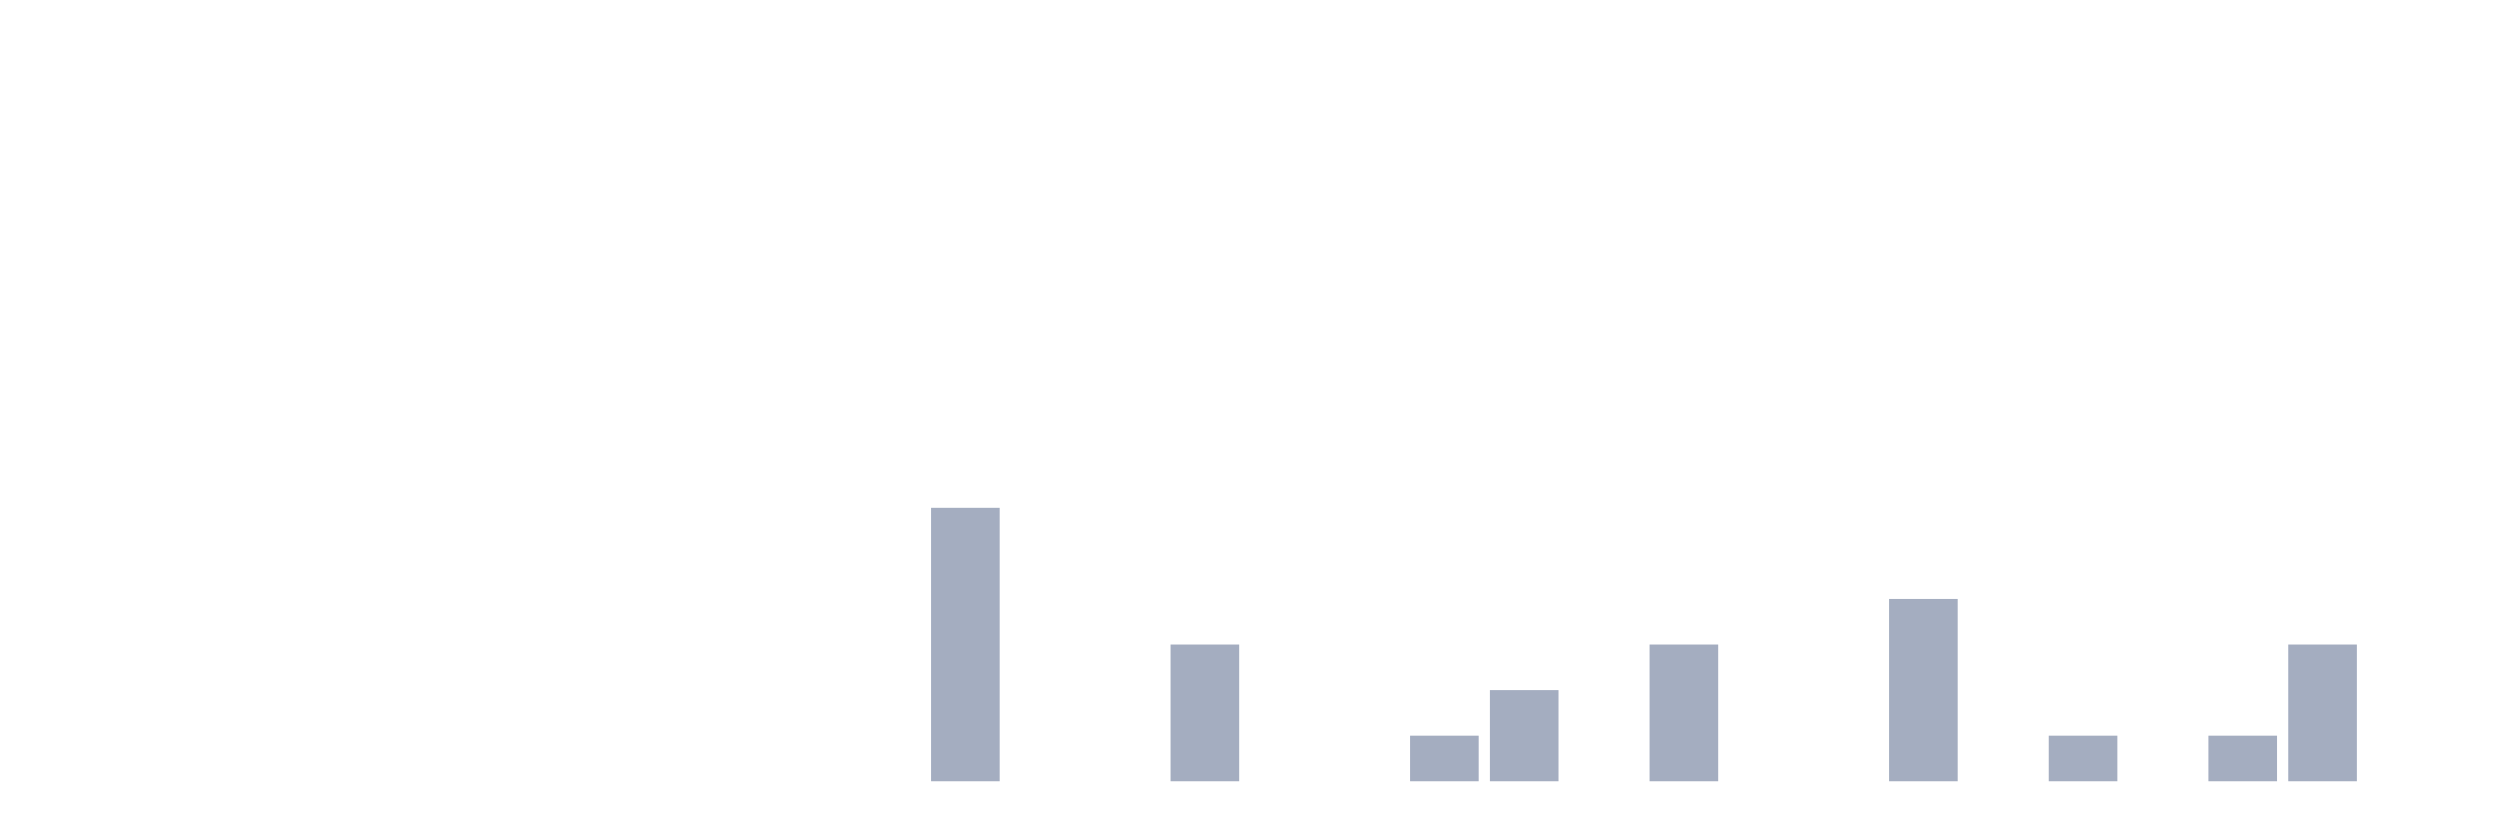
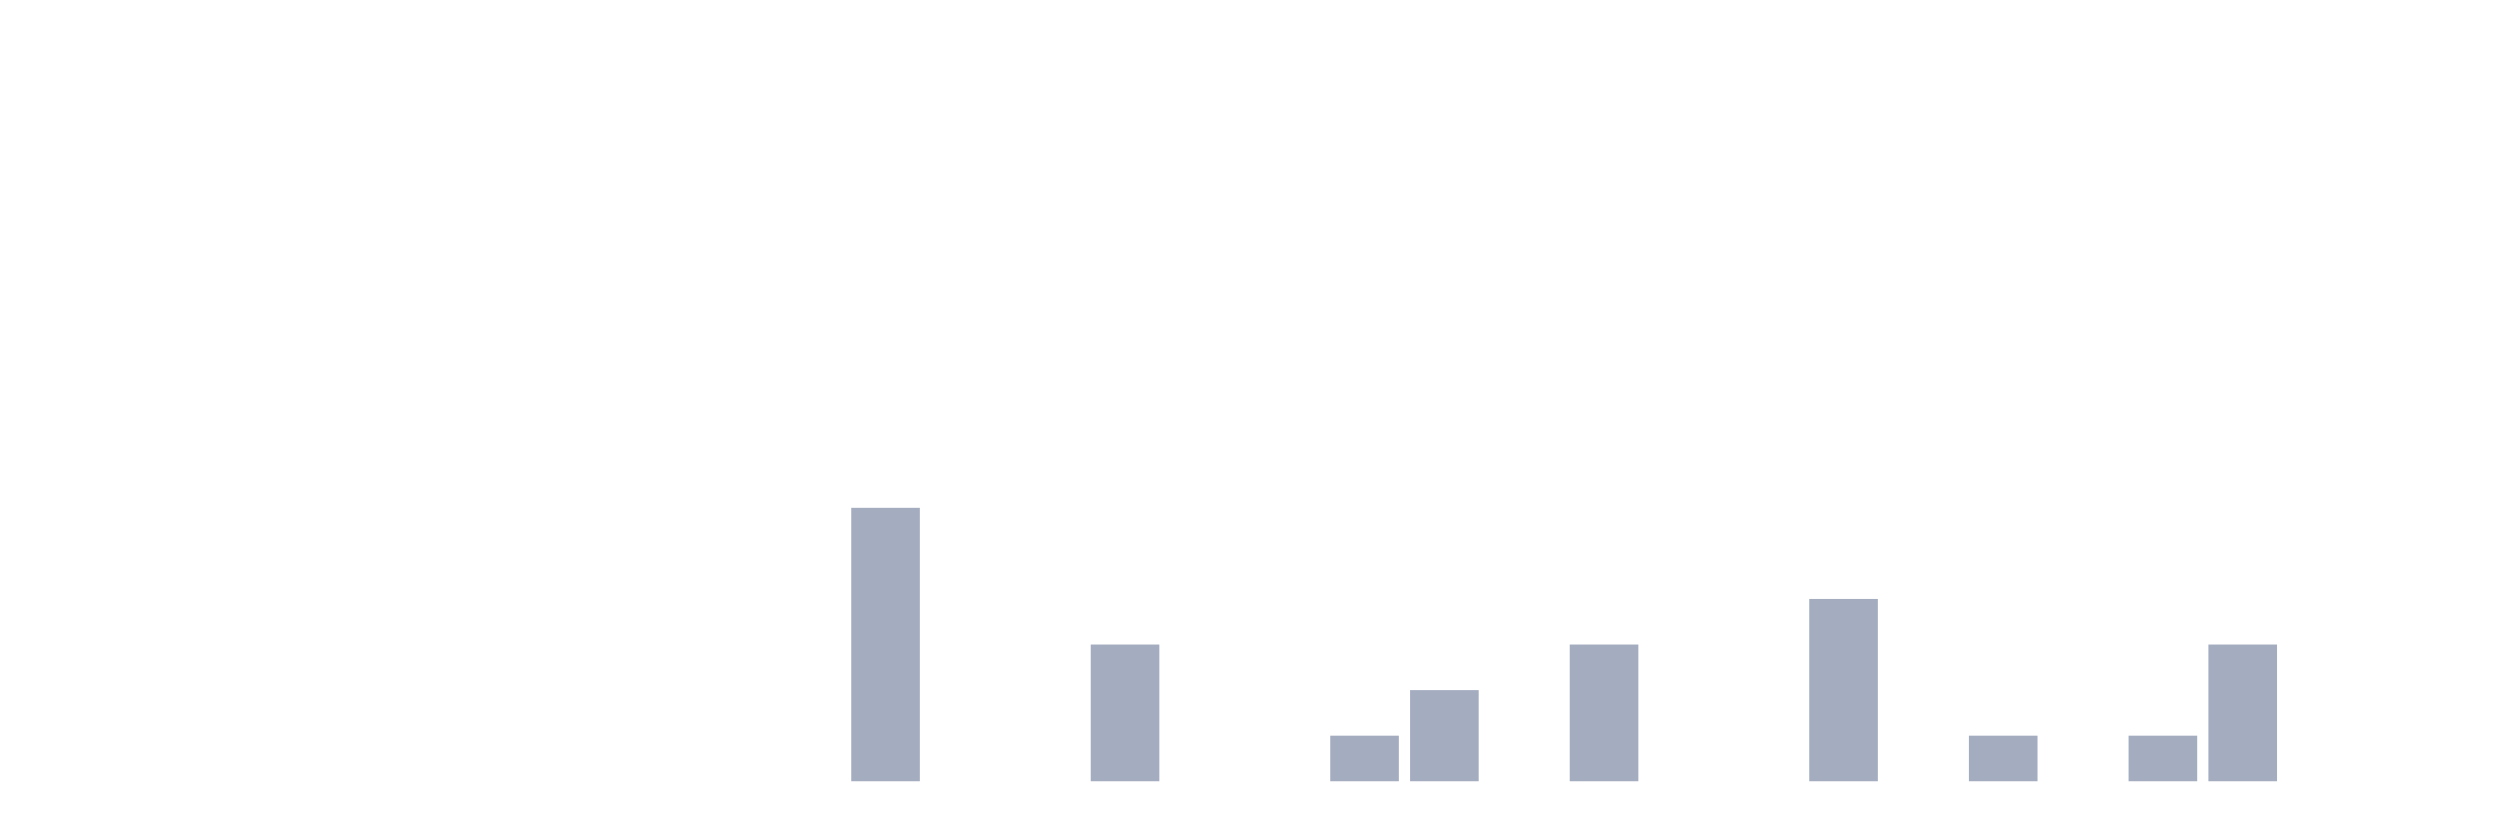
<svg xmlns="http://www.w3.org/2000/svg" viewBox="0 0 480 160">
  <g transform="translate(10,10)">
    <rect class="bar" x="0.153" width="13.175" y="140" height="0" fill="rgb(164,173,192)" />
    <rect class="bar" x="15.482" width="13.175" y="140" height="0" fill="rgb(164,173,192)" />
    <rect class="bar" x="30.81" width="13.175" y="140" height="0" fill="rgb(164,173,192)" />
    <rect class="bar" x="46.138" width="13.175" y="140" height="0" fill="rgb(164,173,192)" />
    <rect class="bar" x="61.466" width="13.175" y="140" height="0" fill="rgb(164,173,192)" />
    <rect class="bar" x="76.794" width="13.175" y="140" height="0" fill="rgb(164,173,192)" />
    <rect class="bar" x="92.123" width="13.175" y="140" height="0" fill="rgb(164,173,192)" />
    <rect class="bar" x="107.451" width="13.175" y="140" height="0" fill="rgb(164,173,192)" />
    <rect class="bar" x="122.779" width="13.175" y="140" height="0" fill="rgb(164,173,192)" />
    <rect class="bar" x="138.107" width="13.175" y="140" height="0" fill="rgb(164,173,192)" />
-     <rect class="bar" x="153.436" width="13.175" y="140" height="0" fill="rgb(164,173,192)" />
-     <rect class="bar" x="168.764" width="13.175" y="87.5" height="52.5" fill="rgb(164,173,192)" />
+     <rect class="bar" x="153.436" width="13.175" y="87.5" height="52.5" fill="rgb(164,173,192)" />
+     <rect class="bar" x="168.764" width="13.175" y="140" height="0" fill="rgb(164,173,192)" />
    <rect class="bar" x="184.092" width="13.175" y="140" height="0" fill="rgb(164,173,192)" />
-     <rect class="bar" x="199.42" width="13.175" y="140" height="0" fill="rgb(164,173,192)" />
-     <rect class="bar" x="214.748" width="13.175" y="113.75" height="26.25" fill="rgb(164,173,192)" />
+     <rect class="bar" x="199.42" width="13.175" y="113.75" height="26.25" fill="rgb(164,173,192)" />
+     <rect class="bar" x="214.748" width="13.175" y="140" height="0" fill="rgb(164,173,192)" />
    <rect class="bar" x="230.077" width="13.175" y="140" height="0" fill="rgb(164,173,192)" />
-     <rect class="bar" x="245.405" width="13.175" y="140" height="0" fill="rgb(164,173,192)" />
-     <rect class="bar" x="260.733" width="13.175" y="131.25" height="8.75" fill="rgb(164,173,192)" />
-     <rect class="bar" x="276.061" width="13.175" y="122.5" height="17.5" fill="rgb(164,173,192)" />
-     <rect class="bar" x="291.39" width="13.175" y="140" height="0" fill="rgb(164,173,192)" />
-     <rect class="bar" x="306.718" width="13.175" y="113.75" height="26.25" fill="rgb(164,173,192)" />
+     <rect class="bar" x="245.405" width="13.175" y="131.25" height="8.75" fill="rgb(164,173,192)" />
+     <rect class="bar" x="260.733" width="13.175" y="122.5" height="17.5" fill="rgb(164,173,192)" />
+     <rect class="bar" x="276.061" width="13.175" y="140" height="0" fill="rgb(164,173,192)" />
+     <rect class="bar" x="291.39" width="13.175" y="113.75" height="26.25" fill="rgb(164,173,192)" />
+     <rect class="bar" x="306.718" width="13.175" y="140" height="0" fill="rgb(164,173,192)" />
    <rect class="bar" x="322.046" width="13.175" y="140" height="0" fill="rgb(164,173,192)" />
-     <rect class="bar" x="337.374" width="13.175" y="140" height="0" fill="rgb(164,173,192)" />
-     <rect class="bar" x="352.702" width="13.175" y="105" height="35" fill="rgb(164,173,192)" />
-     <rect class="bar" x="368.031" width="13.175" y="140" height="0" fill="rgb(164,173,192)" />
-     <rect class="bar" x="383.359" width="13.175" y="131.25" height="8.75" fill="rgb(164,173,192)" />
-     <rect class="bar" x="398.687" width="13.175" y="140" height="0" fill="rgb(164,173,192)" />
-     <rect class="bar" x="414.015" width="13.175" y="131.25" height="8.75" fill="rgb(164,173,192)" />
-     <rect class="bar" x="429.344" width="13.175" y="113.75" height="26.25" fill="rgb(164,173,192)" />
+     <rect class="bar" x="337.374" width="13.175" y="105" height="35" fill="rgb(164,173,192)" />
+     <rect class="bar" x="352.702" width="13.175" y="140" height="0" fill="rgb(164,173,192)" />
+     <rect class="bar" x="368.031" width="13.175" y="131.25" height="8.75" fill="rgb(164,173,192)" />
+     <rect class="bar" x="383.359" width="13.175" y="140" height="0" fill="rgb(164,173,192)" />
+     <rect class="bar" x="398.687" width="13.175" y="131.25" height="8.75" fill="rgb(164,173,192)" />
+     <rect class="bar" x="414.015" width="13.175" y="113.75" height="26.25" fill="rgb(164,173,192)" />
+     <rect class="bar" x="429.344" width="13.175" y="140" height="0" fill="rgb(164,173,192)" />
    <rect class="bar" x="444.672" width="13.175" y="140" height="0" fill="rgb(164,173,192)" />
  </g>
</svg>
